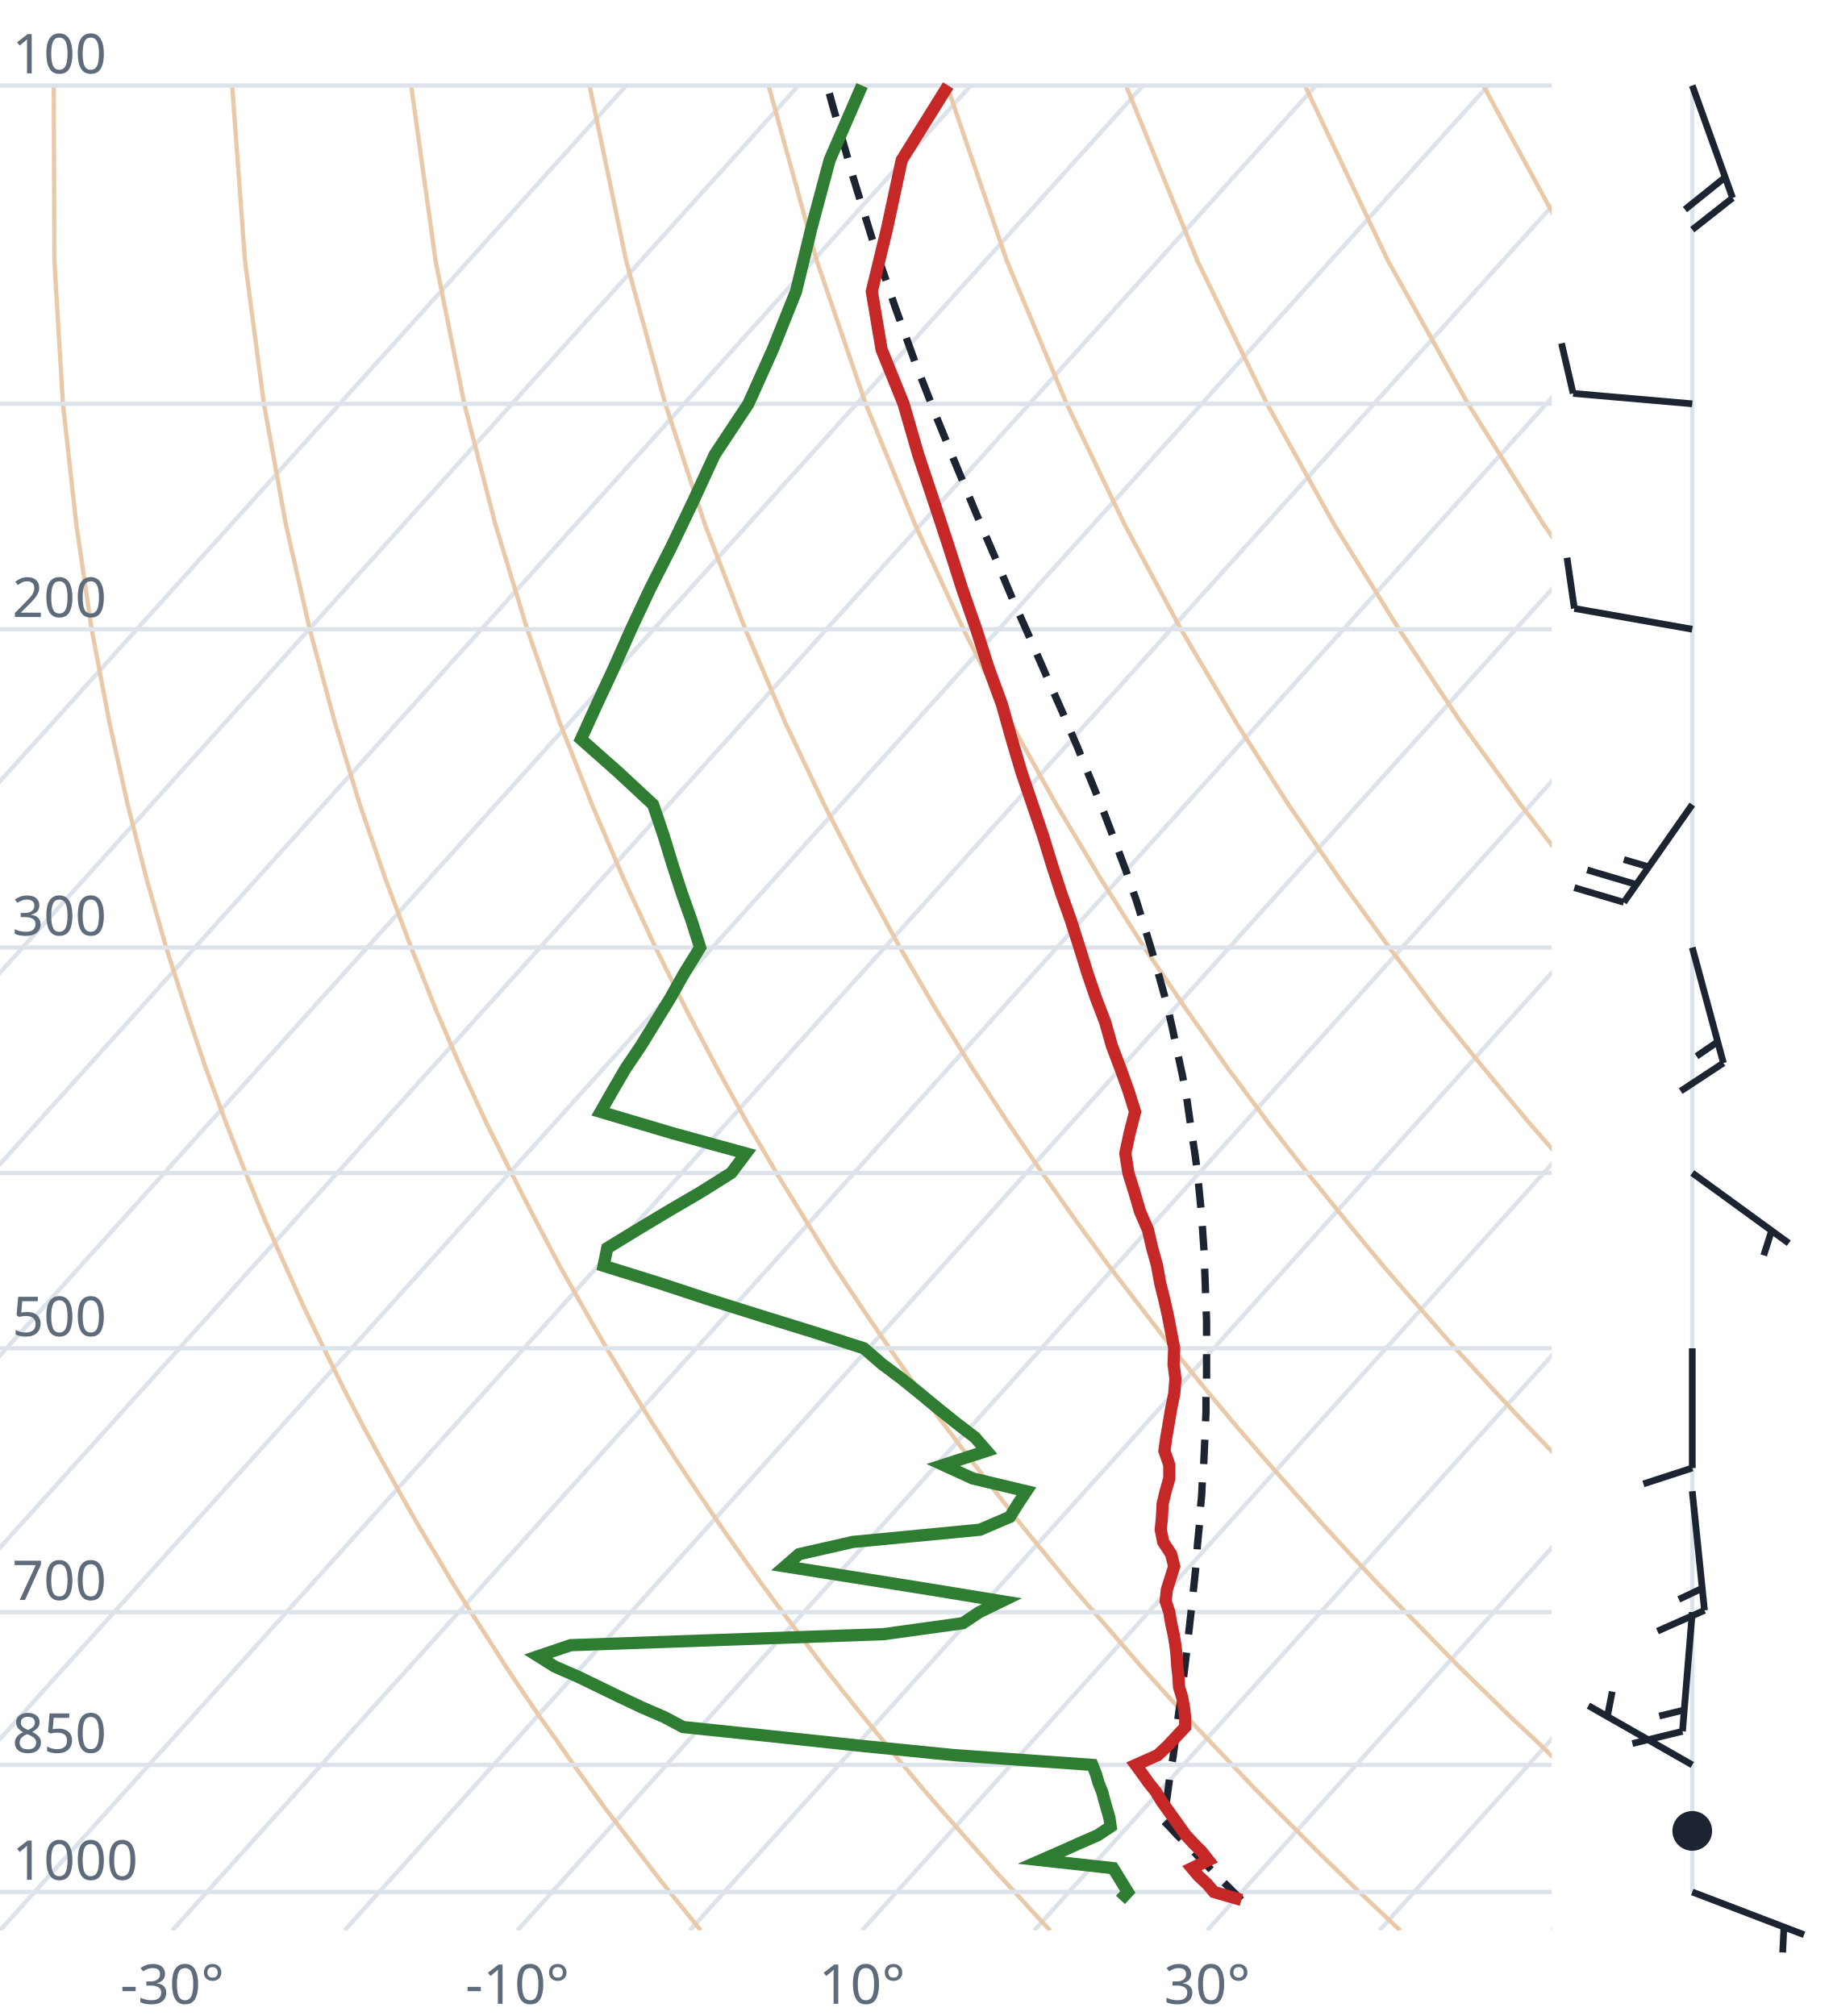
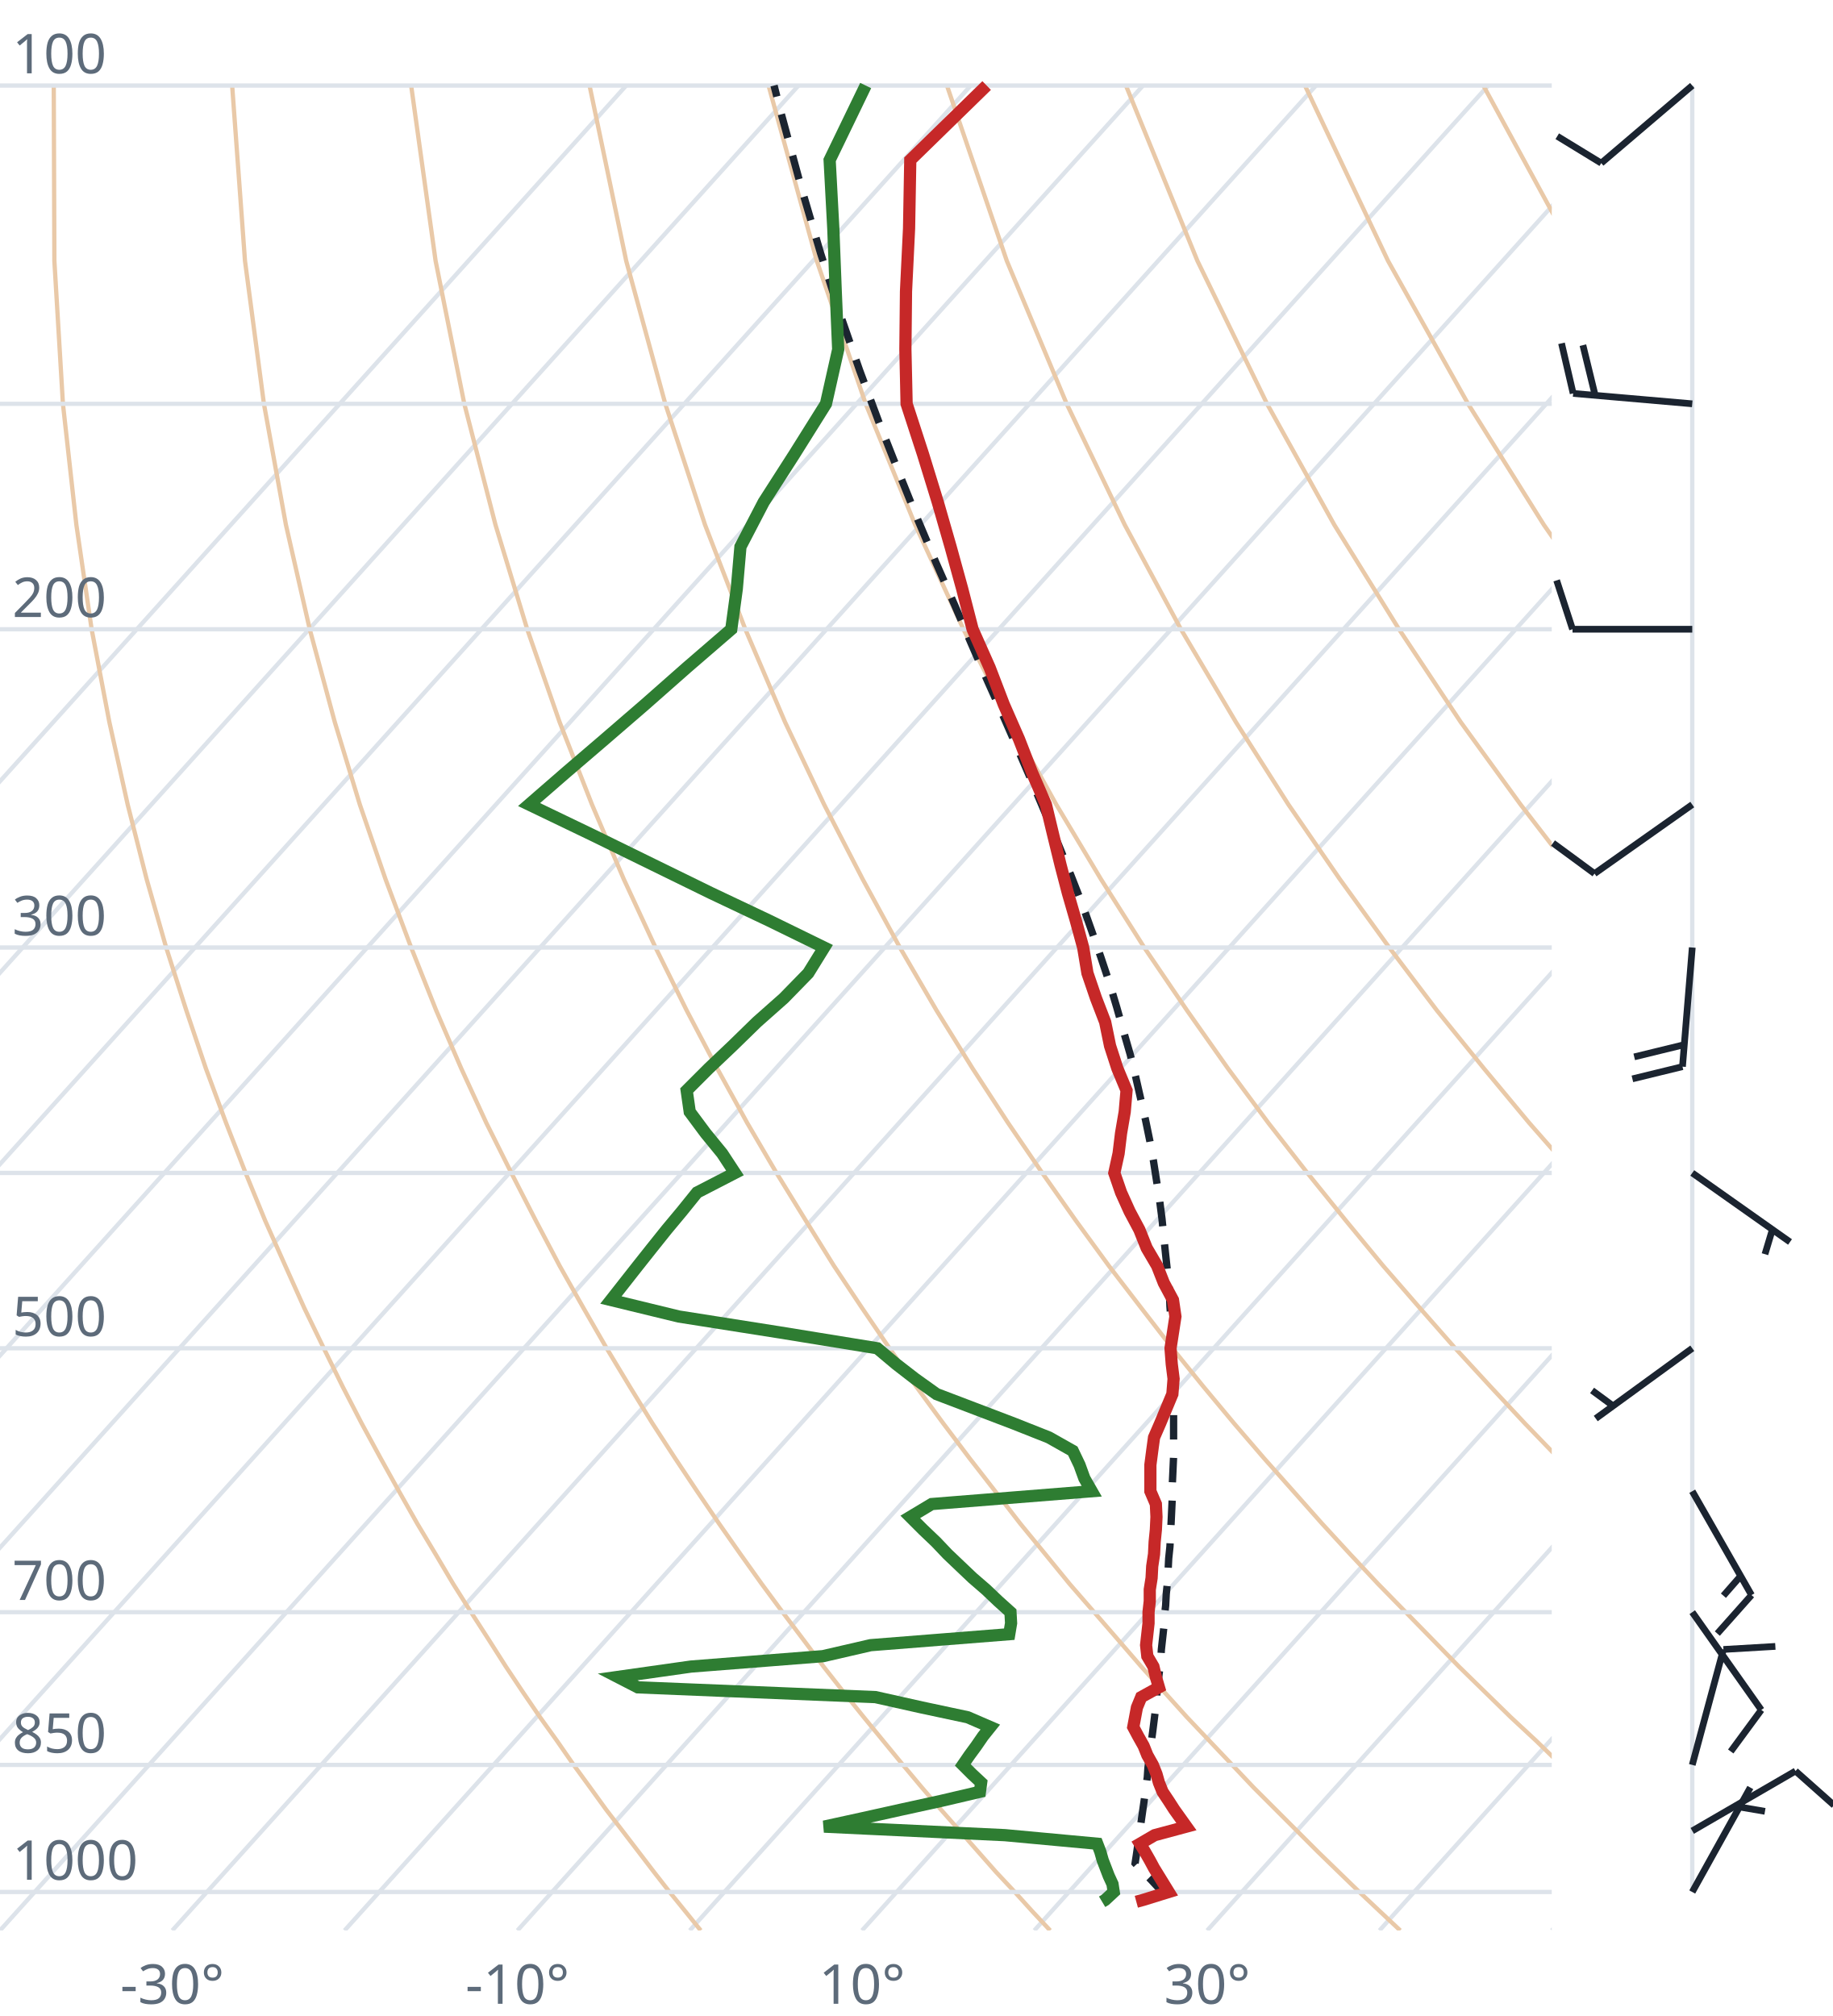
<svg xmlns="http://www.w3.org/2000/svg" viewBox="0 0 300 330" font-family="system-ui,sans-serif" font-size="9">
  <style>.g{stroke:#dde3ea;stroke-width:.7;fill:none}.ad{stroke:#e9c9a8;stroke-width:.7;fill:none}.t{stroke:#c62828;stroke-width:2;fill:none}.d{stroke:#2e7d32;stroke-width:2;fill:none}.pc{stroke:#1b2430;stroke-width:1.2;stroke-dasharray:4 3;fill:none}.barb{stroke:#1b2430;stroke-width:1.1;fill:#1b2430}text{fill:#5d6b7a}</style>
  <clipPath id="c">
    <rect x="0" y="0" width="254" height="316.0" />
  </clipPath>
  <g clip-path="url(#c)">
    <line class="g" x1="-169.3" y1="316.0" x2="102.5" y2="14.0" />
    <line class="g" x1="-141.1" y1="316.0" x2="130.7" y2="14.0" />
    <line class="g" x1="-112.9" y1="316.0" x2="158.9" y2="14.0" />
    <line class="g" x1="-84.7" y1="316.0" x2="187.1" y2="14.0" />
    <line class="g" x1="-56.4" y1="316.0" x2="215.4" y2="14.0" />
    <line class="g" x1="-28.2" y1="316.0" x2="243.6" y2="14.0" />
    <line class="g" x1="0.0" y1="316.0" x2="271.8" y2="14.0" />
    <line class="g" x1="28.2" y1="316.0" x2="300.0" y2="14.0" />
    <line class="g" x1="56.4" y1="316.0" x2="328.2" y2="14.0" />
    <line class="g" x1="84.7" y1="316.0" x2="356.5" y2="14.0" />
    <line class="g" x1="112.9" y1="316.0" x2="384.7" y2="14.0" />
    <line class="g" x1="141.1" y1="316.0" x2="412.9" y2="14.0" />
    <line class="g" x1="169.3" y1="316.0" x2="441.1" y2="14.0" />
    <line class="g" x1="197.6" y1="316.0" x2="469.4" y2="14.0" />
    <line class="g" x1="225.8" y1="316.0" x2="497.6" y2="14.0" />
    <line class="g" x1="254.0" y1="316.0" x2="525.8" y2="14.0" />
    <path class="ad" d="M114.7,316.0L112.2,312.9L109.6,309.7L107.1,306.5L104.5,303.1L101.9,299.7L99.2,296.2L96.6,292.6L93.9,288.9L91.2,285.0L88.4,281.1L85.6,277.0L82.8,272.8L80.0,268.4L77.1,263.9L74.2,259.3L71.3,254.4L68.3,249.4L65.3,244.1L62.3,238.7L59.2,233.0L56.1,227.0L53.0,220.7L49.8,214.1L46.7,207.2L43.4,199.8L40.2,192.0L37.0,183.8L33.7,174.9L30.5,165.4L27.2,155.1L24.0,143.9L20.9,131.7L17.9,118.2L15.0,103.0L12.5,85.9L10.3,66.1L8.9,42.7L8.8,14.0" />
    <path class="ad" d="M171.9,316.0L169.0,312.9L166.1,309.7L163.1,306.5L160.1,303.1L157.1,299.7L154.0,296.2L150.9,292.6L147.8,288.9L144.6,285.0L141.4,281.1L138.1,277.0L134.8,272.8L131.5,268.4L128.1,263.9L124.7,259.3L121.2,254.4L117.7,249.4L114.1,244.1L110.5,238.7L106.8,233.0L103.1,227.0L99.3,220.7L95.5,214.1L91.6,207.2L87.7,199.8L83.7,192.0L79.6,183.8L75.5,174.9L71.4,165.4L67.3,155.1L63.1,143.9L58.9,131.7L54.8,118.2L50.7,103.0L46.8,85.9L43.2,66.1L40.1,42.7L38.0,14.0" />
    <path class="ad" d="M229.2,316.0L225.9,312.9L222.5,309.7L219.2,306.5L215.7,303.1L212.3,299.7L208.8,296.2L205.2,292.6L201.7,288.9L198.0,285.0L194.3,281.1L190.6,277.0L186.8,272.8L183.0,268.4L179.1,263.9L175.1,259.3L171.1,254.4L167.0,249.4L162.9,244.1L158.7,238.7L154.4,233.0L150.0,227.0L145.6,220.7L141.1,214.1L136.5,207.2L131.9,199.8L127.1,192.0L122.3,183.8L117.4,174.9L112.4,165.4L107.3,155.1L102.1,143.9L96.9,131.7L91.6,118.2L86.3,103.0L81.1,85.9L76.0,66.1L71.3,42.7L67.3,14.0" />
    <path class="ad" d="M286.4,316.0L282.7,312.9L279.0,309.7L275.2,306.5L271.4,303.1L267.5,299.7L263.6,296.2L259.6,292.6L255.5,288.9L251.5,285.0L247.3,281.1L243.1,277.0L238.8,272.8L234.5,268.4L230.1,263.9L225.6,259.3L221.0,254.4L216.4,249.4L211.7,244.1L206.9,238.7L202.0,233.0L197.0,227.0L191.9,220.7L186.8,214.1L181.5,207.2L176.1,199.8L170.6,192.0L165.0,183.8L159.2,174.9L153.3,165.4L147.3,155.1L141.2,143.9L134.9,131.7L128.5,118.2L122.0,103.0L115.4,85.9L108.9,66.1L102.5,42.7L96.5,14.0" />
    <path class="ad" d="M343.6,316.0L339.5,312.9L335.4,309.7L331.2,306.5L327.0,303.1L322.7,299.7L318.3,296.2L313.9,292.6L309.4,288.9L304.9,285.0L300.3,281.1L295.6,277.0L290.8,272.8L286.0,268.4L281.0,263.9L276.0,259.3L270.9,254.4L265.7,249.4L260.5,244.1L255.1,238.7L249.6,233.0L244.0,227.0L238.2,220.7L232.4,214.1L226.4,207.2L220.3,199.8L214.0,192.0L207.6,183.8L201.0,174.9L194.3,165.4L187.3,155.1L180.2,143.9L172.9,131.7L165.4,118.2L157.7,103.0L149.8,85.9L141.7,66.1L133.7,42.7L125.8,14.0" />
    <path class="ad" d="M400.9,316.0L396.4,312.9L391.9,309.7L387.3,306.5L382.6,303.1L377.9,299.7L373.1,296.2L368.2,292.6L363.3,288.9L358.3,285.0L353.2,281.1L348.1,277.0L342.8,272.8L337.5,268.4L332.0,263.9L326.5,259.3L320.9,254.4L315.1,249.4L309.2,244.1L303.3,238.7L297.2,233.0L290.9,227.0L284.6,220.7L278.0,214.1L271.4,207.2L264.5,199.8L257.5,192.0L250.3,183.8L242.9,174.9L235.2,165.4L227.4,155.1L219.3,143.9L210.9,131.7L202.3,118.2L193.3,103.0L184.1,85.9L174.6,66.1L164.8,42.7L155.0,14.0" />
    <path class="ad" d="M458.1,316.0L453.2,312.9L448.3,309.7L443.3,306.5L438.2,303.1L433.1,299.7L427.9,296.2L422.6,292.6L417.2,288.9L411.7,285.0L406.2,281.1L400.5,277.0L394.8,272.8L389.0,268.4L383.0,263.9L376.9,259.3L370.8,254.4L364.5,249.4L358.0,244.1L351.5,238.7L344.8,233.0L337.9,227.0L330.9,220.7L323.7,214.1L316.3,207.2L308.7,199.8L300.9,192.0L292.9,183.8L284.7,174.9L276.2,165.4L267.4,155.1L258.3,143.9L248.9,131.7L239.1,118.2L229.0,103.0L218.4,85.9L207.4,66.1L196.0,42.7L184.3,14.0" />
    <path class="ad" d="M515.3,316.0L510.1,312.9L504.7,309.7L499.3,306.5L493.9,303.1L488.3,299.7L482.7,296.2L476.9,292.6L471.1,288.9L465.2,285.0L459.2,281.1L453.0,277.0L446.8,272.8L440.5,268.4L434.0,263.9L427.4,259.3L420.7,254.4L413.8,249.4L406.8,244.1L399.7,238.7L392.4,233.0L384.9,227.0L377.2,220.7L369.3,214.1L361.2,207.2L352.9,199.8L344.4,192.0L335.6,183.8L326.5,174.9L317.1,165.4L307.4,155.1L297.4,143.9L286.9,131.7L276.0,118.2L264.6,103.0L252.7,85.9L240.3,66.1L227.2,42.7L213.6,14.0" />
    <path class="ad" d="M572.6,316.0L566.9,312.9L561.2,309.7L555.4,306.5L549.5,303.1L543.5,299.7L537.4,296.2L531.3,292.6L525.0,288.9L518.6,285.0L512.1,281.1L505.5,277.0L498.8,272.8L491.9,268.4L485.0,263.9L477.9,259.3L470.6,254.4L463.2,249.4L455.6,244.1L447.9,238.7L439.9,233.0L431.8,227.0L423.5,220.7L415.0,214.1L406.2,207.2L397.2,199.8L387.9,192.0L378.3,183.8L368.4,174.9L358.1,165.4L347.5,155.1L336.4,143.9L324.9,131.7L312.9,118.2L300.3,103.0L287.1,85.9L273.1,66.1L258.4,42.7L242.8,14.0" />
    <path class="ad" d="M629.8,316.0L623.8,312.9L617.6,309.7L611.4,306.5L605.1,303.1L598.7,299.7L592.2,296.2L585.6,292.6L578.9,288.9L572.0,285.0L565.1,281.1L558.0,277.0L550.8,272.8L543.4,268.4L536.0,263.9L528.3,259.3L520.5,254.4L512.5,249.4L504.4,244.1L496.1,238.7L487.5,233.0L478.8,227.0L469.8,220.7L460.6,214.1L451.1,207.2L441.4,199.8L431.3,192.0L420.9,183.8L410.2,174.9L399.1,165.4L387.5,155.1L375.5,143.9L362.9,131.7L349.8,118.2L335.9,103.0L321.4,85.9L306.0,66.1L289.6,42.7L272.1,14.0" />
    <line class="g" x1="0" y1="309.7" x2="254" y2="309.7" />
    <line class="g" x1="0" y1="288.9" x2="254" y2="288.9" />
    <line class="g" x1="0" y1="263.9" x2="254" y2="263.9" />
    <line class="g" x1="0" y1="220.7" x2="254" y2="220.7" />
    <line class="g" x1="0" y1="192.0" x2="254" y2="192.0" />
    <line class="g" x1="0" y1="155.1" x2="254" y2="155.1" />
    <line class="g" x1="0" y1="103.0" x2="254" y2="103.0" />
    <line class="g" x1="0" y1="66.1" x2="254" y2="66.1" />
    <line class="g" x1="0" y1="14.0" x2="254" y2="14.0" />
-     <path class="pc" d="M203.2,311.0L201.9,309.7L200.6,308.4L199.3,307.1L198.0,305.8L196.7,304.5L195.4,303.1L194.1,301.8L192.7,300.4L191.4,299.0L190.4,298.0L190.6,296.6L190.9,295.1L191.1,293.7L191.3,292.2L191.5,290.7L191.7,289.3L192.0,287.7L192.2,286.2L192.4,284.6L192.6,283.1L192.8,281.5L193.0,279.9L193.3,278.2L193.5,276.6L193.7,274.9L193.9,273.2L194.1,271.5L194.3,269.8L194.5,268.0L194.7,266.2L194.9,264.4L195.1,262.6L195.3,260.7L195.5,258.8L195.7,256.9L195.9,254.9L196.0,252.9L196.2,250.9L196.4,248.9L196.5,246.8L196.7,244.7L196.8,242.5L197.0,240.3L197.1,238.1L197.2,235.9L197.3,233.6L197.4,231.2L197.4,228.8L197.5,226.4L197.5,223.9L197.5,221.4L197.5,218.8L197.5,216.2L197.4,213.5L197.3,210.7L197.2,207.9L197.1,205.0L196.9,202.1L196.7,199.1L196.4,196.0L196.1,192.9L195.7,189.6L195.2,186.3L194.7,182.9L194.2,179.4L193.5,175.8L192.7,172.1L191.9,168.3L191.0,164.4L189.9,160.4L188.7,156.2L187.4,151.9L186.0,147.4L184.4,142.8L182.6,138.0L180.7,133.0L178.6,127.8L176.4,122.4L174.0,116.8L171.4,110.9L168.7,104.7L165.8,98.2L162.9,91.3L159.8,84.1L156.6,76.4L153.3,68.3L149.9,59.6L146.5,50.2L143.1,40.2L139.7,29.2L136.3,17.3L135.4,14.0" />
-     <path class="t" d="M203.2,311.0L198.7,309.7L197.6,308.4L196.2,307.1L195.1,305.8L197.8,304.5L196.7,303.1L195.4,301.8L194.1,300.4L193.1,299.0L192.1,297.6L191.1,296.2L190.1,294.8L189.2,293.3L188.0,291.8L187.0,290.4L185.9,288.9L189.5,287.3L191.1,285.8L192.6,284.2L194.0,282.7L194.0,281.1L193.8,279.5L193.5,277.8L193.0,276.2L192.9,274.5L192.7,272.8L192.6,271.1L192.4,269.3L192.1,267.5L191.7,265.7L191.4,263.9L190.8,262.1L191.0,260.2L191.6,258.3L192.2,256.4L191.7,254.4L190.4,252.4L190.0,250.4L190.2,248.3L190.3,246.2L190.8,244.1L191.4,242.0L191.4,239.8L190.6,237.5L190.9,235.3L191.3,233.0L191.7,230.6L192.2,228.2L192.4,225.7L192.1,223.3L192.2,220.7L191.7,218.1L191.2,215.5L190.6,212.8L189.9,210.0L189.4,207.2L188.6,204.3L187.9,201.3L186.6,198.3L185.7,195.2L184.7,192.0L184.2,188.8L184.9,185.5L185.8,182.0L184.7,178.5L183.4,174.9L182.0,171.2L180.9,167.3L179.4,163.4L178.0,159.3L176.7,155.1L175.3,150.7L173.7,146.2L172.2,141.6L170.7,136.7L169.0,131.7L167.2,126.4L165.6,121.0L164.0,115.3L161.8,109.3L159.8,103.0L157.5,96.4L155.3,89.5L152.9,82.2L150.3,74.4L147.9,66.1L144.3,57.2L142.7,47.7L145.2,37.4L147.6,26.2L155.2,14.0" />
-     <path class="d" d="M183.4,311.0L184.6,309.7L183.8,308.4L183.0,307.1L182.2,305.8L170.4,304.5L173.6,303.1L176.5,301.8L179.7,300.4L181.8,299.0L181.6,297.6L181.2,296.2L180.8,294.8L180.4,293.3L179.8,291.8L179.4,290.4L178.8,288.9L156.2,287.3L141.2,285.8L126.2,284.2L111.8,282.7L108.8,281.1L105.1,279.5L101.5,277.8L98.2,276.2L94.7,274.5L90.8,272.8L88.1,271.1L93.4,269.3L144.6,267.5L157.6,265.7L160.3,263.9L164.0,262.1L152.4,260.2L140.5,258.3L128.5,256.4L130.8,254.4L139.6,252.4L160.4,250.4L165.3,248.3L166.6,246.2L168.0,244.1L159.2,242.0L154.4,239.8L161.5,237.5L159.6,235.3L156.6,233.0L153.6,230.6L150.7,228.2L147.6,225.7L144.4,223.3L141.4,220.7L133.3,218.1L124.9,215.5L116.3,212.8L107.8,210.0L98.8,207.2L99.4,204.3L104.3,201.3L109.3,198.3L114.6,195.2L119.7,192.0L122.1,188.8L110.1,185.5L98.3,182.0L100.3,178.5L102.4,174.9L104.9,171.2L107.3,167.3L109.7,163.4L112.0,159.3L114.6,155.1L113.2,150.7L111.6,146.2L110.1,141.6L108.6,136.7L106.9,131.7L101.2,126.4L95.1,121.0L97.7,115.3L100.5,109.3L103.3,103.0L106.4,96.4L109.9,89.5L113.4,82.2L117.0,74.4L122.5,66.1L126.5,57.2L130.3,47.7L132.8,37.4L135.8,26.2L141.1,14.0" />
+     <path class="pc" d="M190.9,310.2L189.6,309.0L188.4,307.7L187.1,306.4L185.8,305.0L185.8,305.0L186.0,303.7L186.2,302.3L186.4,300.9L186.6,299.5L186.8,298.1L187.0,296.7L187.2,295.3L187.4,293.9L187.6,292.4L187.8,290.9L187.9,289.4L188.1,287.9L188.3,286.4L188.5,284.8L188.7,283.3L188.9,281.7L189.1,280.1L189.3,278.4L189.4,276.8L189.6,275.1L189.8,273.4L190.0,271.7L190.1,270.0L190.3,268.2L190.5,266.4L190.6,264.6L190.8,262.8L190.9,260.9L191.1,259.0L191.2,257.1L191.3,255.1L191.5,253.2L191.6,251.2L191.7,249.1L191.8,247.0L191.9,244.9L191.9,242.8L192.0,240.6L192.1,238.4L192.1,236.1L192.1,233.8L192.1,231.5L192.1,229.1L192.1,226.7L192.0,224.2L191.9,221.7L191.8,219.1L191.7,216.5L191.5,213.8L191.4,211.0L191.1,208.2L190.8,205.4L190.5,202.5L190.2,199.5L189.8,196.4L189.3,193.2L188.8,190.0L188.2,186.7L187.5,183.3L186.7,179.8L185.9,176.3L185.0,172.6L183.9,168.8L182.8,164.9L181.6,160.9L180.2,156.7L178.7,152.4L177.1,147.9L175.3,143.3L173.4,138.6L171.3,133.6L169.1,128.4L166.8,123.1L164.3,117.4L161.7,111.6L159.0,105.4L156.2,98.9L153.2,92.1L150.2,85.0L147.1,77.3L143.9,69.2L140.7,60.6L137.5,51.4L134.3,41.4L131.1,30.5L127.9,18.7L126.7,14.0" />
+     <path class="t" d="M186.0,311.3L187.1,311.0L191.3,309.7L190.5,308.4L189.7,307.1L188.9,305.8L188.2,304.5L187.4,303.1L186.6,301.8L189.0,300.4L194.2,299.0L193.2,297.6L192.2,296.2L191.3,294.8L190.3,293.3L189.7,291.8L189.3,290.4L188.7,288.9L187.8,287.3L187.2,285.8L186.3,284.2L185.5,282.7L185.8,281.1L186.1,279.5L186.8,277.8L189.7,276.2L189.2,274.5L188.8,272.8L187.8,271.1L187.6,269.3L187.8,267.5L188.0,265.7L188.0,263.9L188.2,262.1L188.2,260.2L188.5,258.3L188.6,256.4L188.9,254.4L189.0,252.4L189.2,250.4L189.3,248.3L189.2,246.2L188.3,244.1L188.3,242.0L188.3,239.8L188.6,237.5L188.9,235.3L189.9,233.0L190.9,230.6L191.9,228.2L192.1,225.7L191.8,223.3L191.6,220.7L192.0,218.1L192.4,215.5L192.0,212.8L190.5,210.0L189.4,207.2L187.7,204.3L186.5,201.3L184.9,198.3L183.5,195.2L182.4,192.0L183.1,188.8L183.5,185.5L184.1,182.0L184.4,178.5L182.9,174.9L181.7,171.2L180.9,167.3L179.4,163.4L178.0,159.3L177.3,155.1L176.1,150.7L174.8,146.2L173.6,141.6L172.4,136.7L171.2,131.7L168.9,126.4L166.8,121.0L164.3,115.3L162.0,109.3L159.2,103.0L157.5,96.4L155.6,89.5L153.5,82.2L151.1,74.4L148.4,66.1L148.2,57.2L148.3,47.7L148.8,37.4L149.0,26.2L161.5,14.0" />
+     <path class="d" d="M180.4,311.3L180.9,311.0L182.3,309.7L182.1,308.4L181.5,307.1L181.0,305.8L180.5,304.5L180.1,303.1L179.6,301.8L164.5,300.4L134.9,299.0L141.3,297.6L147.6,296.2L154.0,294.8L160.4,293.3L160.6,291.8L159.1,290.4L157.6,288.9L158.7,287.3L159.8,285.8L160.9,284.2L162.1,282.7L158.4,281.1L150.9,279.5L143.3,277.8L104.4,276.2L101.1,274.5L113.1,272.8L134.7,271.1L142.5,269.3L165.2,267.5L165.5,265.7L165.4,263.9L163.4,262.1L161.4,260.2L159.2,258.3L157.2,256.4L155.1,254.4L153.2,252.4L151.1,250.4L149.0,248.3L152.5,246.2L178.7,244.1L177.5,242.0L176.7,239.8L175.6,237.5L171.7,235.3L165.9,233.0L159.6,230.6L153.3,228.2L149.8,225.7L146.7,223.3L143.6,220.7L127.6,218.1L111.1,215.5L100.0,212.8L102.2,210.0L104.4,207.2L106.7,204.3L109.1,201.3L111.6,198.3L114.1,195.2L120.3,192.0L118.2,188.8L115.5,185.5L112.9,182.0L112.4,178.5L116.0,174.9L119.9,171.2L123.9,167.3L128.3,163.4L132.3,159.3L134.9,155.1L125.9,150.7L116.4,146.2L107.0,141.6L97.0,136.7L86.6,131.7L92.7,126.4L99.0,121.0L105.6,115.3L112.4,109.3L119.7,103.0L120.6,96.4L121.2,89.5L125.0,82.2L130.0,74.4L135.2,66.1L137.2,57.2L136.8,47.7L136.4,37.4L135.8,26.2L141.7,14.0" />
  </g>
  <text x="2" y="307.7">1000</text>
  <text x="2" y="286.9">850</text>
  <text x="2" y="261.9">700</text>
  <text x="2" y="218.7">500</text>
  <text x="2" y="153.1">300</text>
  <text x="2" y="101.0">200</text>
  <text x="2" y="12.0">100</text>
  <text x="28.2" y="328" text-anchor="middle">-30°</text>
  <text x="84.7" y="328" text-anchor="middle">-10°</text>
  <text x="141.1" y="328" text-anchor="middle">10°</text>
  <text x="197.6" y="328" text-anchor="middle">30°</text>
  <line class="g" x1="277.0" y1="309.7" x2="277.0" y2="14.0" />
-   <path class="barb" d="M277.0,309.7L295.3,316.7M292.0,315.4L291.8,319.6" />
-   <circle class="barb" cx="277.0" cy="299.7" r="2.7" fill="none" />
-   <path class="barb" d="M277.0,288.9L260.0,279.2M263.1,281.0L263.9,276.9" />
-   <path class="barb" d="M277.0,263.9L275.4,283.4M275.4,283.4L267.2,285.4M275.7,279.9L271.6,280.9" />
-   <path class="barb" d="M277.0,244.1L279.0,263.6M279.0,263.6L271.3,267.0M278.6,260.0L274.8,261.8" />
-   <path class="barb" d="M277.0,220.7L277.0,240.3M277.0,240.3L269.0,242.9" />
-   <path class="barb" d="M277.0,192.0L292.8,203.5M290.0,201.4L288.7,205.5" />
-   <path class="barb" d="M277.0,155.1L282.1,174.0M282.1,174.0L275.1,178.6M281.2,170.5L277.7,172.9" />
-   <path class="barb" d="M277.0,131.7L265.8,147.7M265.8,147.7L257.7,145.3M267.9,144.8L259.8,142.4M269.9,141.9L265.8,140.7" />
-   <path class="barb" d="M277.0,103.0L257.7,99.6M257.7,99.6L256.5,91.3" />
-   <path class="barb" d="M277.0,66.1L257.5,64.4M257.5,64.4L255.6,56.2" />
-   <path class="barb" d="M277.0,14.0L283.6,32.4M283.6,32.4L277.0,37.6M282.4,29.0L275.8,34.3" />
+   <path class="barb" d="M277.0,309.7L286.5,292.6M284.8,295.8L288.9,296.5" />
+   <path class="barb" d="M277.0,299.7L293.9,289.9M293.9,289.9L300.2,295.5" />
+   <path class="barb" d="M277.0,288.9L282.1,270.0M282.1,270.0L290.6,269.5" />
+   <path class="barb" d="M277.0,263.9L288.3,279.9M288.3,279.9L283.3,286.7" />
+   <path class="barb" d="M277.0,244.1L286.7,261.1M286.7,261.1L281.1,267.4M284.9,258.0L282.1,261.2" />
+   <path class="barb" d="M277.0,220.7L261.2,232.2M264.0,230.1L260.6,227.6" />
+   <path class="barb" d="M277.0,192.0L293.0,203.3M290.1,201.3L288.9,205.3" />
+   <path class="barb" d="M277.0,155.1L275.4,174.6M275.4,174.6L267.2,176.6M275.7,171.0L267.5,173.0" />
+   <path class="barb" d="M277.0,131.7L261.0,143.0M261.0,143.0L254.2,138.0" />
+   <path class="barb" d="M277.0,103.0L257.4,103.0M257.4,103.0L254.8,95.0" />
+   <path class="barb" d="M277.0,66.1L257.5,64.4M257.5,64.4L255.6,56.2M261.1,64.7L259.1,56.5" />
+   <path class="barb" d="M277.0,14.0L262.1,26.7M262.1,26.7L254.9,22.3" />
</svg>
